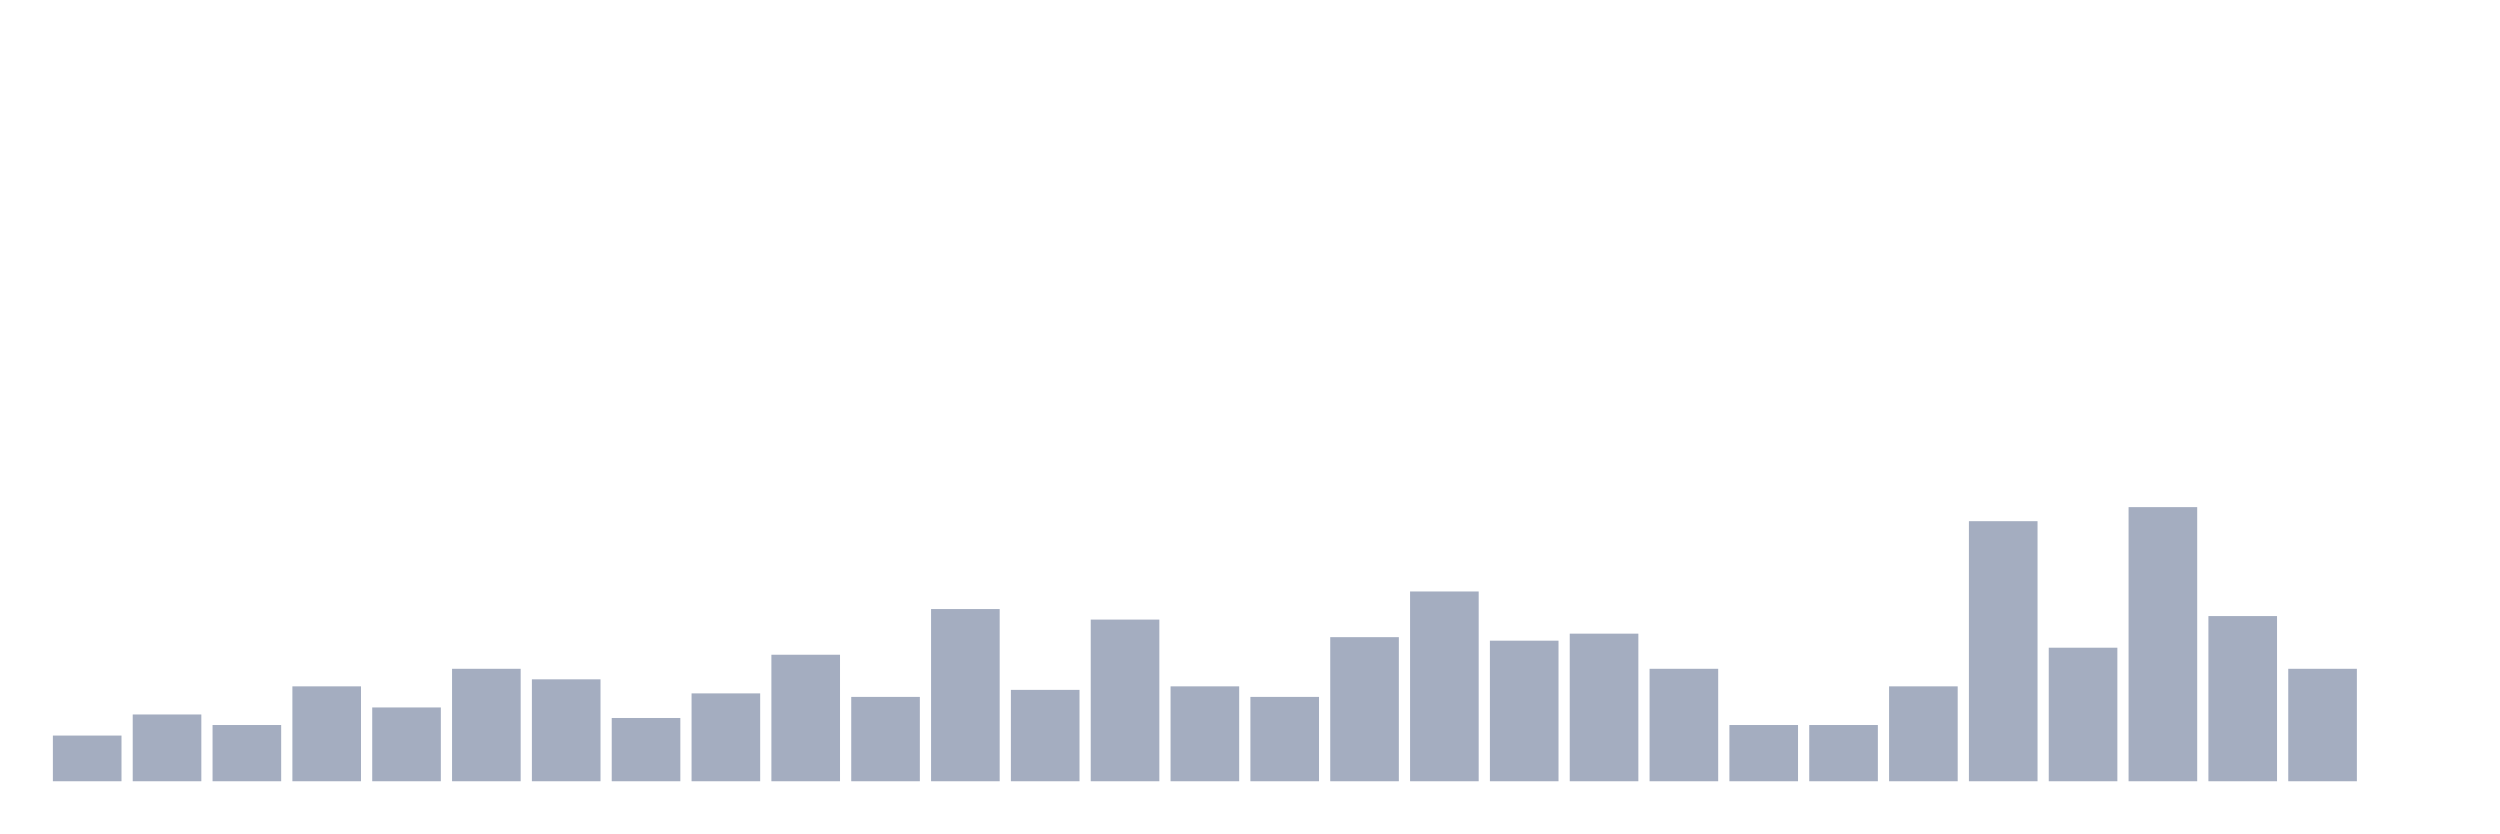
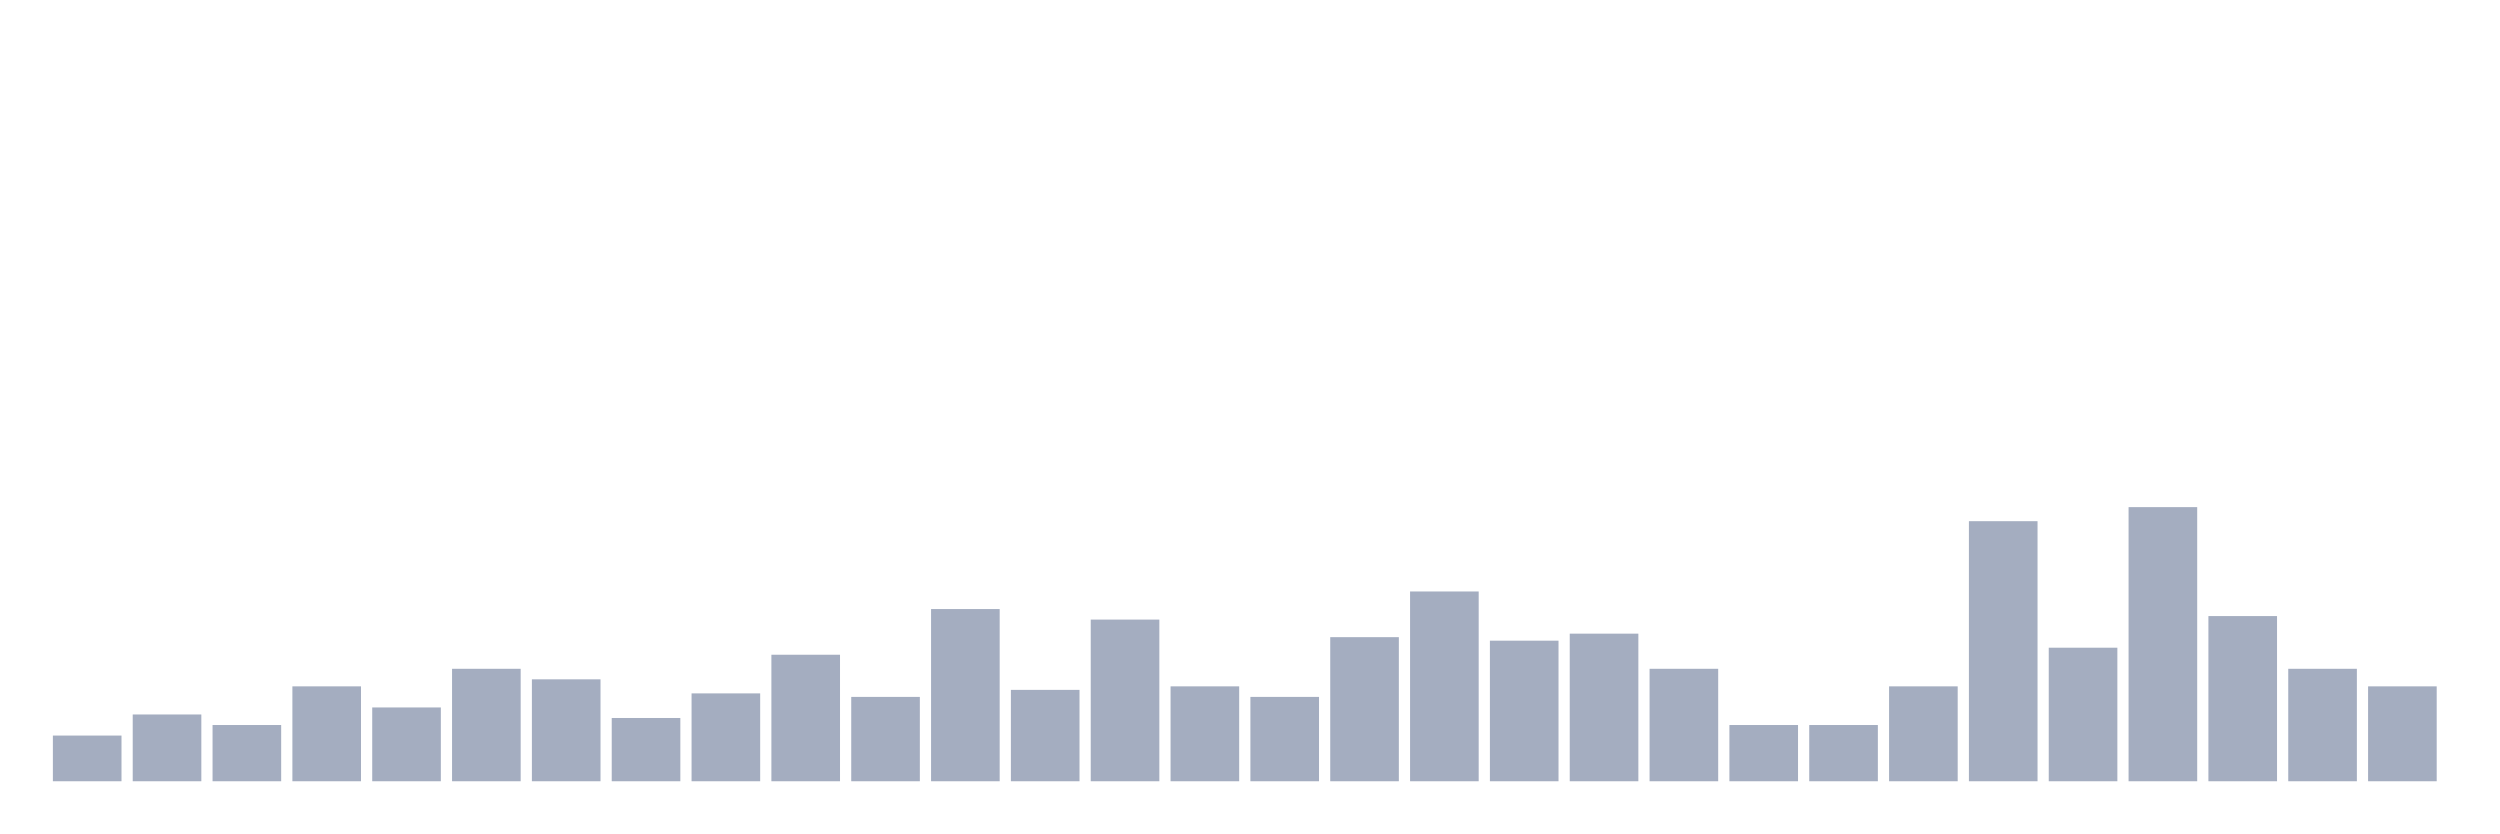
<svg xmlns="http://www.w3.org/2000/svg" viewBox="0 0 480 160">
  <g transform="translate(10,10)">
    <rect class="bar" x="0.153" width="13.175" y="131.228" height="8.772" fill="rgb(164,173,192)" />
    <rect class="bar" x="15.482" width="13.175" y="127.179" height="12.821" fill="rgb(164,173,192)" />
    <rect class="bar" x="30.81" width="13.175" y="129.204" height="10.796" fill="rgb(164,173,192)" />
    <rect class="bar" x="46.138" width="13.175" y="121.781" height="18.219" fill="rgb(164,173,192)" />
    <rect class="bar" x="61.466" width="13.175" y="125.83" height="14.17" fill="rgb(164,173,192)" />
    <rect class="bar" x="76.794" width="13.175" y="118.408" height="21.592" fill="rgb(164,173,192)" />
    <rect class="bar" x="92.123" width="13.175" y="120.432" height="19.568" fill="rgb(164,173,192)" />
    <rect class="bar" x="107.451" width="13.175" y="127.854" height="12.146" fill="rgb(164,173,192)" />
    <rect class="bar" x="122.779" width="13.175" y="123.131" height="16.869" fill="rgb(164,173,192)" />
    <rect class="bar" x="138.107" width="13.175" y="115.709" height="24.291" fill="rgb(164,173,192)" />
    <rect class="bar" x="153.436" width="13.175" y="123.806" height="16.194" fill="rgb(164,173,192)" />
    <rect class="bar" x="168.764" width="13.175" y="106.937" height="33.063" fill="rgb(164,173,192)" />
    <rect class="bar" x="184.092" width="13.175" y="122.456" height="17.544" fill="rgb(164,173,192)" />
    <rect class="bar" x="199.42" width="13.175" y="108.961" height="31.039" fill="rgb(164,173,192)" />
    <rect class="bar" x="214.748" width="13.175" y="121.781" height="18.219" fill="rgb(164,173,192)" />
    <rect class="bar" x="230.077" width="13.175" y="123.806" height="16.194" fill="rgb(164,173,192)" />
    <rect class="bar" x="245.405" width="13.175" y="112.335" height="27.665" fill="rgb(164,173,192)" />
    <rect class="bar" x="260.733" width="13.175" y="103.563" height="36.437" fill="rgb(164,173,192)" />
    <rect class="bar" x="276.061" width="13.175" y="113.009" height="26.991" fill="rgb(164,173,192)" />
    <rect class="bar" x="291.39" width="13.175" y="111.66" height="28.34" fill="rgb(164,173,192)" />
    <rect class="bar" x="306.718" width="13.175" y="118.408" height="21.592" fill="rgb(164,173,192)" />
    <rect class="bar" x="322.046" width="13.175" y="129.204" height="10.796" fill="rgb(164,173,192)" />
    <rect class="bar" x="337.374" width="13.175" y="129.204" height="10.796" fill="rgb(164,173,192)" />
    <rect class="bar" x="352.702" width="13.175" y="121.781" height="18.219" fill="rgb(164,173,192)" />
    <rect class="bar" x="368.031" width="13.175" y="90.067" height="49.933" fill="rgb(164,173,192)" />
    <rect class="bar" x="383.359" width="13.175" y="114.359" height="25.641" fill="rgb(164,173,192)" />
    <rect class="bar" x="398.687" width="13.175" y="87.368" height="52.632" fill="rgb(164,173,192)" />
    <rect class="bar" x="414.015" width="13.175" y="108.286" height="31.714" fill="rgb(164,173,192)" />
    <rect class="bar" x="429.344" width="13.175" y="118.408" height="21.592" fill="rgb(164,173,192)" />
-     <rect class="bar" x="444.672" width="13.175" y="140" height="0" fill="rgb(164,173,192)" />
+     <rect class="bar" x="444.672" width="13.175" y="121.781" height="18.219" fill="rgb(164,173,192)" />
  </g>
</svg>
